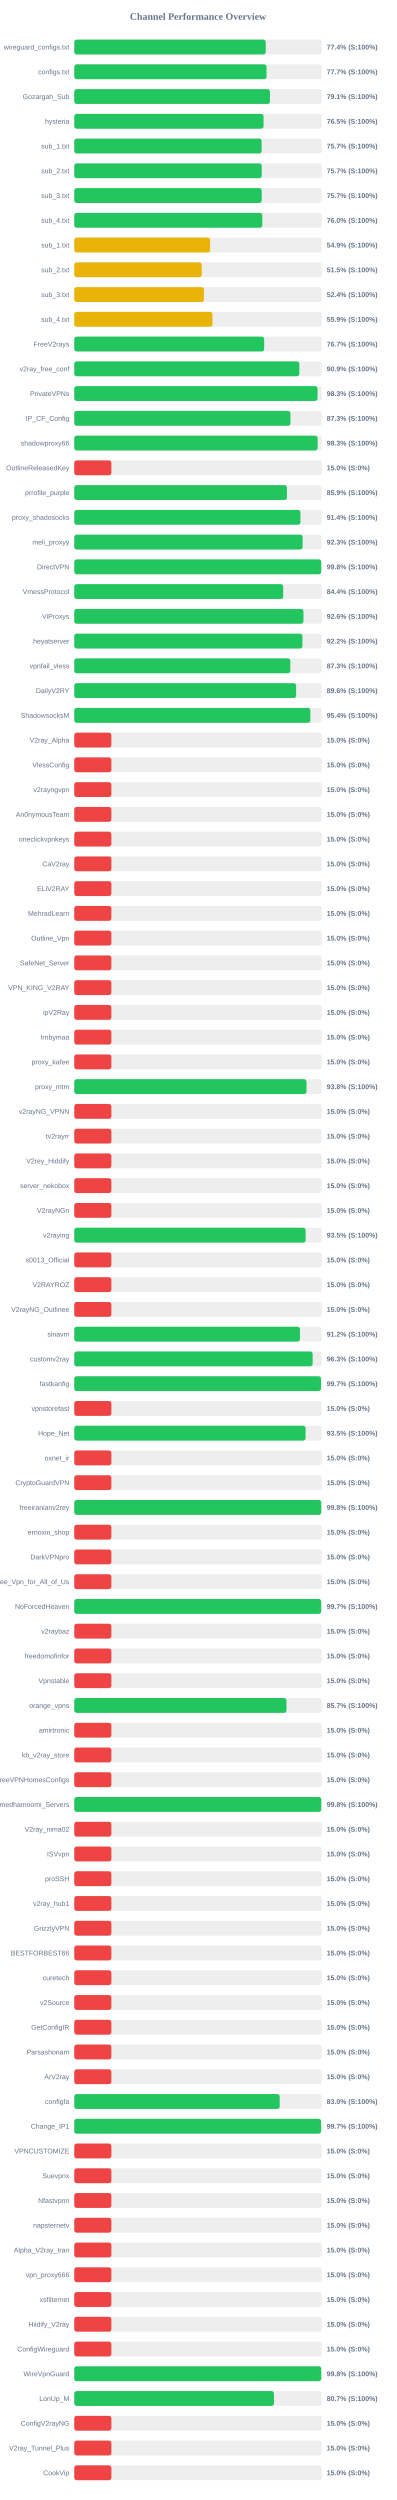
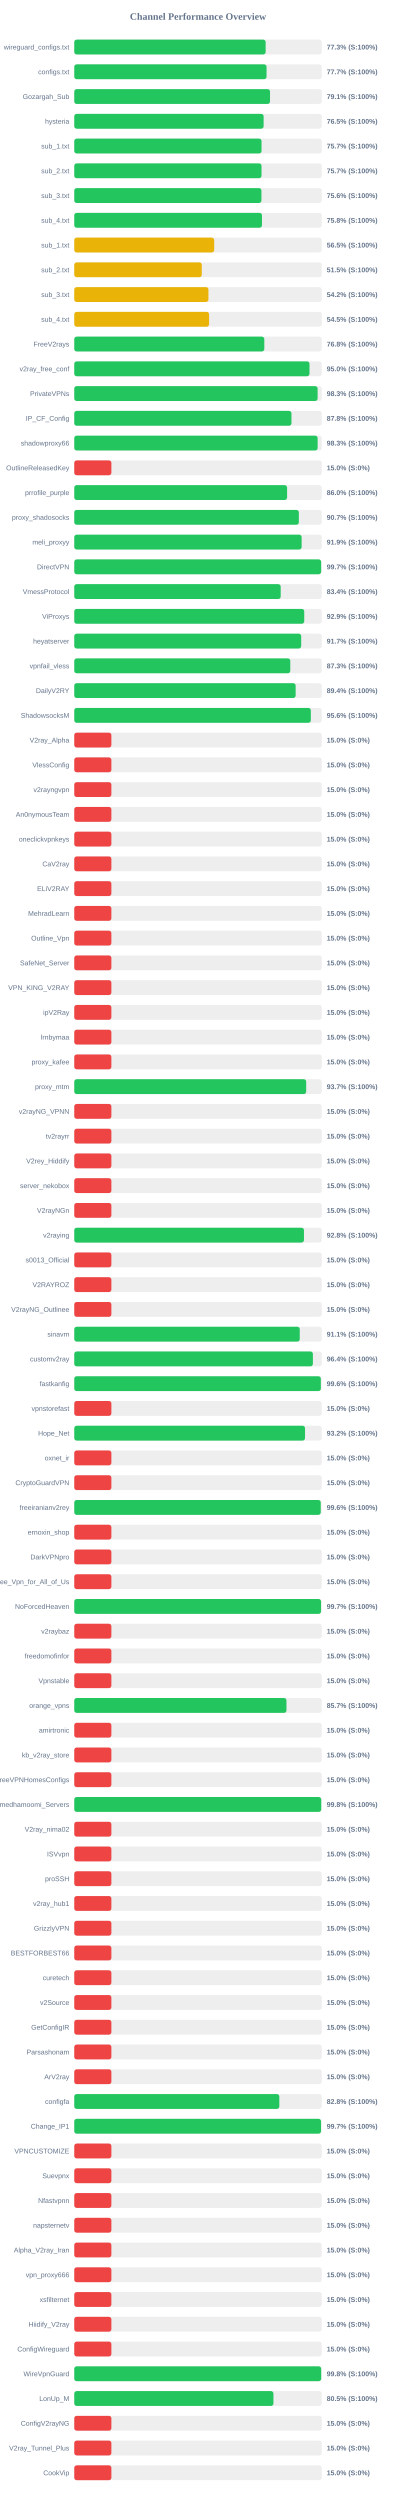
<svg xmlns="http://www.w3.org/2000/svg" width="800" height="5050" version="1.1">
  <style>
        .row { font: 14px Arial; fill: #64748b; }
        .score { font: bold 14px Arial; fill: #64748b; }
    </style>
  <text x="400" y="40" text-anchor="middle" font-size="20px" font-weight="bold" fill="#64748b">Channel Performance Overview</text>
  <rect x="150" y="80" width="500" height="30" fill="#eee" rx="5" />
-   <rect x="150" y="80" width="386.8" height="30" fill="#22c55e" rx="5" />
+   <rect x="150" y="80" width="386.6" height="30" fill="#22c55e" rx="5" />
  <text x="140" y="100" text-anchor="end" class="row">wireguard_configs.txt</text>
-   <text x="660" y="100" text-anchor="start" class="score">77.4% (S:100%)</text>
+   <text x="660" y="100" text-anchor="start" class="score">77.3% (S:100%)</text>
  <rect x="150" y="130" width="500" height="30" fill="#eee" rx="5" />
-   <rect x="150" y="130" width="388.4" height="30" fill="#22c55e" rx="5" />
+   <rect x="150" y="130" width="388.45" height="30" fill="#22c55e" rx="5" />
  <text x="140" y="150" text-anchor="end" class="row">configs.txt</text>
  <text x="660" y="150" text-anchor="start" class="score">77.7% (S:100%)</text>
  <rect x="150" y="180" width="500" height="30" fill="#eee" rx="5" />
-   <rect x="150" y="180" width="395.35" height="30" fill="#22c55e" rx="5" />
+   <rect x="150" y="180" width="395.45" height="30" fill="#22c55e" rx="5" />
  <text x="140" y="200" text-anchor="end" class="row">Gozargah_Sub</text>
  <text x="660" y="200" text-anchor="start" class="score">79.1% (S:100%)</text>
  <rect x="150" y="230" width="500" height="30" fill="#eee" rx="5" />
-   <rect x="150" y="230" width="382.4" height="30" fill="#22c55e" rx="5" />
+   <rect x="150" y="230" width="382.55" height="30" fill="#22c55e" rx="5" />
  <text x="140" y="250" text-anchor="end" class="row">hysteria</text>
  <text x="660" y="250" text-anchor="start" class="score">76.5% (S:100%)</text>
  <rect x="150" y="280" width="500" height="30" fill="#eee" rx="5" />
-   <rect x="150" y="280" width="378.45" height="30" fill="#22c55e" rx="5" />
+   <rect x="150" y="280" width="378.3" height="30" fill="#22c55e" rx="5" />
  <text x="140" y="300" text-anchor="end" class="row">sub_1.txt</text>
  <text x="660" y="300" text-anchor="start" class="score">75.7% (S:100%)</text>
  <rect x="150" y="330" width="500" height="30" fill="#eee" rx="5" />
-   <rect x="150" y="330" width="378.7" height="30" fill="#22c55e" rx="5" />
+   <rect x="150" y="330" width="378.25" height="30" fill="#22c55e" rx="5" />
  <text x="140" y="350" text-anchor="end" class="row">sub_2.txt</text>
  <text x="660" y="350" text-anchor="start" class="score">75.7% (S:100%)</text>
  <rect x="150" y="380" width="500" height="30" fill="#eee" rx="5" />
-   <rect x="150" y="380" width="378.7" height="30" fill="#22c55e" rx="5" />
+   <rect x="150" y="380" width="378.1" height="30" fill="#22c55e" rx="5" />
  <text x="140" y="400" text-anchor="end" class="row">sub_3.txt</text>
-   <text x="660" y="400" text-anchor="start" class="score">75.7% (S:100%)</text>
+   <text x="660" y="400" text-anchor="start" class="score">75.6% (S:100%)</text>
  <rect x="150" y="430" width="500" height="30" fill="#eee" rx="5" />
-   <rect x="150" y="430" width="379.85" height="30" fill="#22c55e" rx="5" />
+   <rect x="150" y="430" width="379.2" height="30" fill="#22c55e" rx="5" />
  <text x="140" y="450" text-anchor="end" class="row">sub_4.txt</text>
-   <text x="660" y="450" text-anchor="start" class="score">76.0% (S:100%)</text>
+   <text x="660" y="450" text-anchor="start" class="score">75.8% (S:100%)</text>
  <rect x="150" y="480" width="500" height="30" fill="#eee" rx="5" />
-   <rect x="150" y="480" width="274.45" height="30" fill="#eab308" rx="5" />
+   <rect x="150" y="480" width="282.65" height="30" fill="#eab308" rx="5" />
  <text x="140" y="500" text-anchor="end" class="row">sub_1.txt</text>
-   <text x="660" y="500" text-anchor="start" class="score">54.9% (S:100%)</text>
+   <text x="660" y="500" text-anchor="start" class="score">56.5% (S:100%)</text>
  <rect x="150" y="530" width="500" height="30" fill="#eee" rx="5" />
-   <rect x="150" y="530" width="257.5" height="30" fill="#eab308" rx="5" />
+   <rect x="150" y="530" width="257.6" height="30" fill="#eab308" rx="5" />
  <text x="140" y="550" text-anchor="end" class="row">sub_2.txt</text>
  <text x="660" y="550" text-anchor="start" class="score">51.5% (S:100%)</text>
  <rect x="150" y="580" width="500" height="30" fill="#eee" rx="5" />
-   <rect x="150" y="580" width="261.95" height="30" fill="#eab308" rx="5" />
+   <rect x="150" y="580" width="271.05" height="30" fill="#eab308" rx="5" />
  <text x="140" y="600" text-anchor="end" class="row">sub_3.txt</text>
-   <text x="660" y="600" text-anchor="start" class="score">52.4% (S:100%)</text>
+   <text x="660" y="600" text-anchor="start" class="score">54.2% (S:100%)</text>
  <rect x="150" y="630" width="500" height="30" fill="#eee" rx="5" />
-   <rect x="150" y="630" width="279.25" height="30" fill="#eab308" rx="5" />
+   <rect x="150" y="630" width="272.35" height="30" fill="#eab308" rx="5" />
  <text x="140" y="650" text-anchor="end" class="row">sub_4.txt</text>
-   <text x="660" y="650" text-anchor="start" class="score">55.9% (S:100%)</text>
+   <text x="660" y="650" text-anchor="start" class="score">54.5% (S:100%)</text>
  <rect x="150" y="680" width="500" height="30" fill="#eee" rx="5" />
-   <rect x="150" y="680" width="383.6" height="30" fill="#22c55e" rx="5" />
+   <rect x="150" y="680" width="383.9" height="30" fill="#22c55e" rx="5" />
  <text x="140" y="700" text-anchor="end" class="row">FreeV2rays</text>
-   <text x="660" y="700" text-anchor="start" class="score">76.7% (S:100%)</text>
+   <text x="660" y="700" text-anchor="start" class="score">76.8% (S:100%)</text>
  <rect x="150" y="730" width="500" height="30" fill="#eee" rx="5" />
-   <rect x="150" y="730" width="454.65" height="30" fill="#22c55e" rx="5" />
+   <rect x="150" y="730" width="475.2" height="30" fill="#22c55e" rx="5" />
  <text x="140" y="750" text-anchor="end" class="row">v2ray_free_conf</text>
-   <text x="660" y="750" text-anchor="start" class="score">90.9% (S:100%)</text>
+   <text x="660" y="750" text-anchor="start" class="score">95.0% (S:100%)</text>
  <rect x="150" y="780" width="500" height="30" fill="#eee" rx="5" />
-   <rect x="150" y="780" width="491.45" height="30" fill="#22c55e" rx="5" />
+   <rect x="150" y="780" width="491.6" height="30" fill="#22c55e" rx="5" />
  <text x="140" y="800" text-anchor="end" class="row">PrivateVPNs</text>
  <text x="660" y="800" text-anchor="start" class="score">98.3% (S:100%)</text>
  <rect x="150" y="830" width="500" height="30" fill="#eee" rx="5" />
-   <rect x="150" y="830" width="436.7" height="30" fill="#22c55e" rx="5" />
+   <rect x="150" y="830" width="438.75" height="30" fill="#22c55e" rx="5" />
  <text x="140" y="850" text-anchor="end" class="row">IP_CF_Config</text>
-   <text x="660" y="850" text-anchor="start" class="score">87.3% (S:100%)</text>
+   <text x="660" y="850" text-anchor="start" class="score">87.8% (S:100%)</text>
  <rect x="150" y="880" width="500" height="30" fill="#eee" rx="5" />
-   <rect x="150" y="880" width="491.65" height="30" fill="#22c55e" rx="5" />
+   <rect x="150" y="880" width="491.6" height="30" fill="#22c55e" rx="5" />
  <text x="140" y="900" text-anchor="end" class="row">shadowproxy66</text>
  <text x="660" y="900" text-anchor="start" class="score">98.3% (S:100%)</text>
  <rect x="150" y="930" width="500" height="30" fill="#eee" rx="5" />
  <rect x="150" y="930" width="75.0" height="30" fill="#ef4444" rx="5" />
  <text x="140" y="950" text-anchor="end" class="row">OutlineReleasedKey</text>
  <text x="660" y="950" text-anchor="start" class="score">15.0% (S:0%)</text>
  <rect x="150" y="980" width="500" height="30" fill="#eee" rx="5" />
-   <rect x="150" y="980" width="429.6" height="30" fill="#22c55e" rx="5" />
+   <rect x="150" y="980" width="429.95" height="30" fill="#22c55e" rx="5" />
  <text x="140" y="1000" text-anchor="end" class="row">prrofile_purple</text>
-   <text x="660" y="1000" text-anchor="start" class="score">85.9% (S:100%)</text>
+   <text x="660" y="1000" text-anchor="start" class="score">86.0% (S:100%)</text>
  <rect x="150" y="1030" width="500" height="30" fill="#eee" rx="5" />
-   <rect x="150" y="1030" width="456.9" height="30" fill="#22c55e" rx="5" />
+   <rect x="150" y="1030" width="453.65" height="30" fill="#22c55e" rx="5" />
  <text x="140" y="1050" text-anchor="end" class="row">proxy_shadosocks</text>
-   <text x="660" y="1050" text-anchor="start" class="score">91.4% (S:100%)</text>
+   <text x="660" y="1050" text-anchor="start" class="score">90.7% (S:100%)</text>
  <rect x="150" y="1080" width="500" height="30" fill="#eee" rx="5" />
-   <rect x="150" y="1080" width="461.3" height="30" fill="#22c55e" rx="5" />
+   <rect x="150" y="1080" width="459.3" height="30" fill="#22c55e" rx="5" />
  <text x="140" y="1100" text-anchor="end" class="row">meli_proxyy</text>
-   <text x="660" y="1100" text-anchor="start" class="score">92.3% (S:100%)</text>
+   <text x="660" y="1100" text-anchor="start" class="score">91.9% (S:100%)</text>
  <rect x="150" y="1130" width="500" height="30" fill="#eee" rx="5" />
-   <rect x="150" y="1130" width="498.85" height="30" fill="#22c55e" rx="5" />
+   <rect x="150" y="1130" width="498.7" height="30" fill="#22c55e" rx="5" />
  <text x="140" y="1150" text-anchor="end" class="row">DirectVPN</text>
-   <text x="660" y="1150" text-anchor="start" class="score">99.8% (S:100%)</text>
+   <text x="660" y="1150" text-anchor="start" class="score">99.7% (S:100%)</text>
  <rect x="150" y="1180" width="500" height="30" fill="#eee" rx="5" />
-   <rect x="150" y="1180" width="422.05" height="30" fill="#22c55e" rx="5" />
+   <rect x="150" y="1180" width="417.0" height="30" fill="#22c55e" rx="5" />
  <text x="140" y="1200" text-anchor="end" class="row">VmessProtocol</text>
-   <text x="660" y="1200" text-anchor="start" class="score">84.4% (S:100%)</text>
+   <text x="660" y="1200" text-anchor="start" class="score">83.4% (S:100%)</text>
  <rect x="150" y="1230" width="500" height="30" fill="#eee" rx="5" />
-   <rect x="150" y="1230" width="463.0" height="30" fill="#22c55e" rx="5" />
+   <rect x="150" y="1230" width="464.55" height="30" fill="#22c55e" rx="5" />
  <text x="140" y="1250" text-anchor="end" class="row">ViProxys</text>
-   <text x="660" y="1250" text-anchor="start" class="score">92.6% (S:100%)</text>
+   <text x="660" y="1250" text-anchor="start" class="score">92.9% (S:100%)</text>
  <rect x="150" y="1280" width="500" height="30" fill="#eee" rx="5" />
-   <rect x="150" y="1280" width="460.95" height="30" fill="#22c55e" rx="5" />
+   <rect x="150" y="1280" width="458.4" height="30" fill="#22c55e" rx="5" />
  <text x="140" y="1300" text-anchor="end" class="row">heyatserver</text>
-   <text x="660" y="1300" text-anchor="start" class="score">92.2% (S:100%)</text>
+   <text x="660" y="1300" text-anchor="start" class="score">91.7% (S:100%)</text>
  <rect x="150" y="1330" width="500" height="30" fill="#eee" rx="5" />
-   <rect x="150" y="1330" width="436.45" height="30" fill="#22c55e" rx="5" />
+   <rect x="150" y="1330" width="436.35" height="30" fill="#22c55e" rx="5" />
  <text x="140" y="1350" text-anchor="end" class="row">vpnfail_vless</text>
  <text x="660" y="1350" text-anchor="start" class="score">87.3% (S:100%)</text>
  <rect x="150" y="1380" width="500" height="30" fill="#eee" rx="5" />
-   <rect x="150" y="1380" width="448.15" height="30" fill="#22c55e" rx="5" />
+   <rect x="150" y="1380" width="447.2" height="30" fill="#22c55e" rx="5" />
  <text x="140" y="1400" text-anchor="end" class="row">DailyV2RY</text>
-   <text x="660" y="1400" text-anchor="start" class="score">89.6% (S:100%)</text>
+   <text x="660" y="1400" text-anchor="start" class="score">89.4% (S:100%)</text>
  <rect x="150" y="1430" width="500" height="30" fill="#eee" rx="5" />
-   <rect x="150" y="1430" width="476.9" height="30" fill="#22c55e" rx="5" />
+   <rect x="150" y="1430" width="477.9" height="30" fill="#22c55e" rx="5" />
  <text x="140" y="1450" text-anchor="end" class="row">ShadowsocksM</text>
-   <text x="660" y="1450" text-anchor="start" class="score">95.4% (S:100%)</text>
+   <text x="660" y="1450" text-anchor="start" class="score">95.6% (S:100%)</text>
  <rect x="150" y="1480" width="500" height="30" fill="#eee" rx="5" />
  <rect x="150" y="1480" width="75.0" height="30" fill="#ef4444" rx="5" />
  <text x="140" y="1500" text-anchor="end" class="row">V2ray_Alpha</text>
  <text x="660" y="1500" text-anchor="start" class="score">15.0% (S:0%)</text>
  <rect x="150" y="1530" width="500" height="30" fill="#eee" rx="5" />
  <rect x="150" y="1530" width="75.0" height="30" fill="#ef4444" rx="5" />
  <text x="140" y="1550" text-anchor="end" class="row">VlessConfig</text>
  <text x="660" y="1550" text-anchor="start" class="score">15.0% (S:0%)</text>
  <rect x="150" y="1580" width="500" height="30" fill="#eee" rx="5" />
  <rect x="150" y="1580" width="75.0" height="30" fill="#ef4444" rx="5" />
  <text x="140" y="1600" text-anchor="end" class="row">v2rayngvpn</text>
  <text x="660" y="1600" text-anchor="start" class="score">15.0% (S:0%)</text>
  <rect x="150" y="1630" width="500" height="30" fill="#eee" rx="5" />
  <rect x="150" y="1630" width="75.0" height="30" fill="#ef4444" rx="5" />
  <text x="140" y="1650" text-anchor="end" class="row">An0nymousTeam</text>
  <text x="660" y="1650" text-anchor="start" class="score">15.0% (S:0%)</text>
  <rect x="150" y="1680" width="500" height="30" fill="#eee" rx="5" />
  <rect x="150" y="1680" width="75.0" height="30" fill="#ef4444" rx="5" />
  <text x="140" y="1700" text-anchor="end" class="row">oneclickvpnkeys</text>
  <text x="660" y="1700" text-anchor="start" class="score">15.0% (S:0%)</text>
  <rect x="150" y="1730" width="500" height="30" fill="#eee" rx="5" />
  <rect x="150" y="1730" width="75.0" height="30" fill="#ef4444" rx="5" />
  <text x="140" y="1750" text-anchor="end" class="row">CaV2ray</text>
  <text x="660" y="1750" text-anchor="start" class="score">15.0% (S:0%)</text>
  <rect x="150" y="1780" width="500" height="30" fill="#eee" rx="5" />
  <rect x="150" y="1780" width="75.0" height="30" fill="#ef4444" rx="5" />
  <text x="140" y="1800" text-anchor="end" class="row">ELiV2RAY</text>
  <text x="660" y="1800" text-anchor="start" class="score">15.0% (S:0%)</text>
  <rect x="150" y="1830" width="500" height="30" fill="#eee" rx="5" />
  <rect x="150" y="1830" width="75.0" height="30" fill="#ef4444" rx="5" />
  <text x="140" y="1850" text-anchor="end" class="row">MehradLearn</text>
  <text x="660" y="1850" text-anchor="start" class="score">15.0% (S:0%)</text>
  <rect x="150" y="1880" width="500" height="30" fill="#eee" rx="5" />
  <rect x="150" y="1880" width="75.0" height="30" fill="#ef4444" rx="5" />
  <text x="140" y="1900" text-anchor="end" class="row">Outline_Vpn</text>
  <text x="660" y="1900" text-anchor="start" class="score">15.0% (S:0%)</text>
  <rect x="150" y="1930" width="500" height="30" fill="#eee" rx="5" />
  <rect x="150" y="1930" width="75.0" height="30" fill="#ef4444" rx="5" />
  <text x="140" y="1950" text-anchor="end" class="row">SafeNet_Server</text>
  <text x="660" y="1950" text-anchor="start" class="score">15.0% (S:0%)</text>
  <rect x="150" y="1980" width="500" height="30" fill="#eee" rx="5" />
  <rect x="150" y="1980" width="75.0" height="30" fill="#ef4444" rx="5" />
  <text x="140" y="2000" text-anchor="end" class="row">VPN_KING_V2RAY</text>
  <text x="660" y="2000" text-anchor="start" class="score">15.0% (S:0%)</text>
  <rect x="150" y="2030" width="500" height="30" fill="#eee" rx="5" />
  <rect x="150" y="2030" width="75.0" height="30" fill="#ef4444" rx="5" />
  <text x="140" y="2050" text-anchor="end" class="row">ipV2Ray</text>
  <text x="660" y="2050" text-anchor="start" class="score">15.0% (S:0%)</text>
  <rect x="150" y="2080" width="500" height="30" fill="#eee" rx="5" />
  <rect x="150" y="2080" width="75.0" height="30" fill="#ef4444" rx="5" />
  <text x="140" y="2100" text-anchor="end" class="row">lrnbymaa</text>
  <text x="660" y="2100" text-anchor="start" class="score">15.0% (S:0%)</text>
  <rect x="150" y="2130" width="500" height="30" fill="#eee" rx="5" />
  <rect x="150" y="2130" width="75.0" height="30" fill="#ef4444" rx="5" />
  <text x="140" y="2150" text-anchor="end" class="row">proxy_kafee</text>
  <text x="660" y="2150" text-anchor="start" class="score">15.0% (S:0%)</text>
  <rect x="150" y="2180" width="500" height="30" fill="#eee" rx="5" />
-   <rect x="150" y="2180" width="469.15" height="30" fill="#22c55e" rx="5" />
+   <rect x="150" y="2180" width="468.5" height="30" fill="#22c55e" rx="5" />
  <text x="140" y="2200" text-anchor="end" class="row">proxy_mtm</text>
-   <text x="660" y="2200" text-anchor="start" class="score">93.8% (S:100%)</text>
+   <text x="660" y="2200" text-anchor="start" class="score">93.7% (S:100%)</text>
  <rect x="150" y="2230" width="500" height="30" fill="#eee" rx="5" />
  <rect x="150" y="2230" width="75.0" height="30" fill="#ef4444" rx="5" />
  <text x="140" y="2250" text-anchor="end" class="row">v2rayNG_VPNN</text>
  <text x="660" y="2250" text-anchor="start" class="score">15.0% (S:0%)</text>
  <rect x="150" y="2280" width="500" height="30" fill="#eee" rx="5" />
  <rect x="150" y="2280" width="75.0" height="30" fill="#ef4444" rx="5" />
  <text x="140" y="2300" text-anchor="end" class="row">tv2rayrr</text>
  <text x="660" y="2300" text-anchor="start" class="score">15.0% (S:0%)</text>
  <rect x="150" y="2330" width="500" height="30" fill="#eee" rx="5" />
  <rect x="150" y="2330" width="75.0" height="30" fill="#ef4444" rx="5" />
  <text x="140" y="2350" text-anchor="end" class="row">V2rey_Hiddify</text>
  <text x="660" y="2350" text-anchor="start" class="score">15.0% (S:0%)</text>
  <rect x="150" y="2380" width="500" height="30" fill="#eee" rx="5" />
  <rect x="150" y="2380" width="75.0" height="30" fill="#ef4444" rx="5" />
  <text x="140" y="2400" text-anchor="end" class="row">server_nekobox</text>
  <text x="660" y="2400" text-anchor="start" class="score">15.0% (S:0%)</text>
  <rect x="150" y="2430" width="500" height="30" fill="#eee" rx="5" />
  <rect x="150" y="2430" width="75.0" height="30" fill="#ef4444" rx="5" />
  <text x="140" y="2450" text-anchor="end" class="row">V2rayNGn</text>
  <text x="660" y="2450" text-anchor="start" class="score">15.0% (S:0%)</text>
  <rect x="150" y="2480" width="500" height="30" fill="#eee" rx="5" />
-   <rect x="150" y="2480" width="467.35" height="30" fill="#22c55e" rx="5" />
+   <rect x="150" y="2480" width="464.0" height="30" fill="#22c55e" rx="5" />
  <text x="140" y="2500" text-anchor="end" class="row">v2raying</text>
-   <text x="660" y="2500" text-anchor="start" class="score">93.5% (S:100%)</text>
+   <text x="660" y="2500" text-anchor="start" class="score">92.8% (S:100%)</text>
  <rect x="150" y="2530" width="500" height="30" fill="#eee" rx="5" />
  <rect x="150" y="2530" width="75.0" height="30" fill="#ef4444" rx="5" />
  <text x="140" y="2550" text-anchor="end" class="row">s0013_Official</text>
  <text x="660" y="2550" text-anchor="start" class="score">15.0% (S:0%)</text>
  <rect x="150" y="2580" width="500" height="30" fill="#eee" rx="5" />
  <rect x="150" y="2580" width="75.0" height="30" fill="#ef4444" rx="5" />
  <text x="140" y="2600" text-anchor="end" class="row">V2RAYROZ</text>
  <text x="660" y="2600" text-anchor="start" class="score">15.0% (S:0%)</text>
  <rect x="150" y="2630" width="500" height="30" fill="#eee" rx="5" />
  <rect x="150" y="2630" width="75.0" height="30" fill="#ef4444" rx="5" />
  <text x="140" y="2650" text-anchor="end" class="row">V2rayNG_Outlinee</text>
  <text x="660" y="2650" text-anchor="start" class="score">15.0% (S:0%)</text>
  <rect x="150" y="2680" width="500" height="30" fill="#eee" rx="5" />
-   <rect x="150" y="2680" width="455.9" height="30" fill="#22c55e" rx="5" />
+   <rect x="150" y="2680" width="455.5" height="30" fill="#22c55e" rx="5" />
  <text x="140" y="2700" text-anchor="end" class="row">sinavm</text>
-   <text x="660" y="2700" text-anchor="start" class="score">91.2% (S:100%)</text>
+   <text x="660" y="2700" text-anchor="start" class="score">91.1% (S:100%)</text>
  <rect x="150" y="2730" width="500" height="30" fill="#eee" rx="5" />
-   <rect x="150" y="2730" width="481.55" height="30" fill="#22c55e" rx="5" />
+   <rect x="150" y="2730" width="482.05" height="30" fill="#22c55e" rx="5" />
  <text x="140" y="2750" text-anchor="end" class="row">customv2ray</text>
-   <text x="660" y="2750" text-anchor="start" class="score">96.3% (S:100%)</text>
+   <text x="660" y="2750" text-anchor="start" class="score">96.4% (S:100%)</text>
  <rect x="150" y="2780" width="500" height="30" fill="#eee" rx="5" />
-   <rect x="150" y="2780" width="498.35" height="30" fill="#22c55e" rx="5" />
+   <rect x="150" y="2780" width="498.1" height="30" fill="#22c55e" rx="5" />
  <text x="140" y="2800" text-anchor="end" class="row">fastkanfig</text>
-   <text x="660" y="2800" text-anchor="start" class="score">99.7% (S:100%)</text>
+   <text x="660" y="2800" text-anchor="start" class="score">99.6% (S:100%)</text>
  <rect x="150" y="2830" width="500" height="30" fill="#eee" rx="5" />
  <rect x="150" y="2830" width="75.0" height="30" fill="#ef4444" rx="5" />
  <text x="140" y="2850" text-anchor="end" class="row">vpnstorefast</text>
  <text x="660" y="2850" text-anchor="start" class="score">15.0% (S:0%)</text>
  <rect x="150" y="2880" width="500" height="30" fill="#eee" rx="5" />
-   <rect x="150" y="2880" width="467.25" height="30" fill="#22c55e" rx="5" />
+   <rect x="150" y="2880" width="466.15" height="30" fill="#22c55e" rx="5" />
  <text x="140" y="2900" text-anchor="end" class="row">Hope_Net</text>
-   <text x="660" y="2900" text-anchor="start" class="score">93.5% (S:100%)</text>
+   <text x="660" y="2900" text-anchor="start" class="score">93.2% (S:100%)</text>
  <rect x="150" y="2930" width="500" height="30" fill="#eee" rx="5" />
  <rect x="150" y="2930" width="75.0" height="30" fill="#ef4444" rx="5" />
  <text x="140" y="2950" text-anchor="end" class="row">oxnet_ir</text>
  <text x="660" y="2950" text-anchor="start" class="score">15.0% (S:0%)</text>
  <rect x="150" y="2980" width="500" height="30" fill="#eee" rx="5" />
  <rect x="150" y="2980" width="75.0" height="30" fill="#ef4444" rx="5" />
  <text x="140" y="3000" text-anchor="end" class="row">CryptoGuardVPN</text>
  <text x="660" y="3000" text-anchor="start" class="score">15.0% (S:0%)</text>
  <rect x="150" y="3030" width="500" height="30" fill="#eee" rx="5" />
-   <rect x="150" y="3030" width="498.9" height="30" fill="#22c55e" rx="5" />
+   <rect x="150" y="3030" width="497.9" height="30" fill="#22c55e" rx="5" />
  <text x="140" y="3050" text-anchor="end" class="row">freeiranianv2rey</text>
-   <text x="660" y="3050" text-anchor="start" class="score">99.8% (S:100%)</text>
+   <text x="660" y="3050" text-anchor="start" class="score">99.6% (S:100%)</text>
  <rect x="150" y="3080" width="500" height="30" fill="#eee" rx="5" />
  <rect x="150" y="3080" width="75.0" height="30" fill="#ef4444" rx="5" />
  <text x="140" y="3100" text-anchor="end" class="row">ernoxin_shop</text>
  <text x="660" y="3100" text-anchor="start" class="score">15.0% (S:0%)</text>
  <rect x="150" y="3130" width="500" height="30" fill="#eee" rx="5" />
  <rect x="150" y="3130" width="75.0" height="30" fill="#ef4444" rx="5" />
  <text x="140" y="3150" text-anchor="end" class="row">DarkVPNpro</text>
  <text x="660" y="3150" text-anchor="start" class="score">15.0% (S:0%)</text>
  <rect x="150" y="3180" width="500" height="30" fill="#eee" rx="5" />
  <rect x="150" y="3180" width="75.0" height="30" fill="#ef4444" rx="5" />
  <text x="140" y="3200" text-anchor="end" class="row">Free_Vpn_for_All_of_Us</text>
  <text x="660" y="3200" text-anchor="start" class="score">15.0% (S:0%)</text>
  <rect x="150" y="3230" width="500" height="30" fill="#eee" rx="5" />
-   <rect x="150" y="3230" width="498.7" height="30" fill="#22c55e" rx="5" />
+   <rect x="150" y="3230" width="498.5" height="30" fill="#22c55e" rx="5" />
  <text x="140" y="3250" text-anchor="end" class="row">NoForcedHeaven</text>
  <text x="660" y="3250" text-anchor="start" class="score">99.7% (S:100%)</text>
  <rect x="150" y="3280" width="500" height="30" fill="#eee" rx="5" />
  <rect x="150" y="3280" width="75.0" height="30" fill="#ef4444" rx="5" />
  <text x="140" y="3300" text-anchor="end" class="row">v2raybaz</text>
  <text x="660" y="3300" text-anchor="start" class="score">15.0% (S:0%)</text>
  <rect x="150" y="3330" width="500" height="30" fill="#eee" rx="5" />
  <rect x="150" y="3330" width="75.0" height="30" fill="#ef4444" rx="5" />
  <text x="140" y="3350" text-anchor="end" class="row">freedomofinfor</text>
  <text x="660" y="3350" text-anchor="start" class="score">15.0% (S:0%)</text>
  <rect x="150" y="3380" width="500" height="30" fill="#eee" rx="5" />
  <rect x="150" y="3380" width="75.0" height="30" fill="#ef4444" rx="5" />
  <text x="140" y="3400" text-anchor="end" class="row">Vpnstable</text>
  <text x="660" y="3400" text-anchor="start" class="score">15.0% (S:0%)</text>
  <rect x="150" y="3430" width="500" height="30" fill="#eee" rx="5" />
-   <rect x="150" y="3430" width="428.7" height="30" fill="#22c55e" rx="5" />
+   <rect x="150" y="3430" width="428.65" height="30" fill="#22c55e" rx="5" />
  <text x="140" y="3450" text-anchor="end" class="row">orange_vpns</text>
  <text x="660" y="3450" text-anchor="start" class="score">85.7% (S:100%)</text>
  <rect x="150" y="3480" width="500" height="30" fill="#eee" rx="5" />
  <rect x="150" y="3480" width="75.0" height="30" fill="#ef4444" rx="5" />
  <text x="140" y="3500" text-anchor="end" class="row">amirtronic</text>
  <text x="660" y="3500" text-anchor="start" class="score">15.0% (S:0%)</text>
  <rect x="150" y="3530" width="500" height="30" fill="#eee" rx="5" />
  <rect x="150" y="3530" width="75.0" height="30" fill="#ef4444" rx="5" />
  <text x="140" y="3550" text-anchor="end" class="row">kb_v2ray_store</text>
  <text x="660" y="3550" text-anchor="start" class="score">15.0% (S:0%)</text>
  <rect x="150" y="3580" width="500" height="30" fill="#eee" rx="5" />
  <rect x="150" y="3580" width="75.0" height="30" fill="#ef4444" rx="5" />
  <text x="140" y="3600" text-anchor="end" class="row">FreeVPNHomesConfigs</text>
  <text x="660" y="3600" text-anchor="start" class="score">15.0% (S:0%)</text>
  <rect x="150" y="3630" width="500" height="30" fill="#eee" rx="5" />
-   <rect x="150" y="3630" width="498.9" height="30" fill="#22c55e" rx="5" />
+   <rect x="150" y="3630" width="498.85" height="30" fill="#22c55e" rx="5" />
  <text x="140" y="3650" text-anchor="end" class="row">Ahmedhamoomi_Servers</text>
  <text x="660" y="3650" text-anchor="start" class="score">99.8% (S:100%)</text>
  <rect x="150" y="3680" width="500" height="30" fill="#eee" rx="5" />
  <rect x="150" y="3680" width="75.0" height="30" fill="#ef4444" rx="5" />
  <text x="140" y="3700" text-anchor="end" class="row">V2ray_nima02</text>
  <text x="660" y="3700" text-anchor="start" class="score">15.0% (S:0%)</text>
  <rect x="150" y="3730" width="500" height="30" fill="#eee" rx="5" />
  <rect x="150" y="3730" width="75.0" height="30" fill="#ef4444" rx="5" />
  <text x="140" y="3750" text-anchor="end" class="row">ISVvpn</text>
  <text x="660" y="3750" text-anchor="start" class="score">15.0% (S:0%)</text>
  <rect x="150" y="3780" width="500" height="30" fill="#eee" rx="5" />
  <rect x="150" y="3780" width="75.0" height="30" fill="#ef4444" rx="5" />
  <text x="140" y="3800" text-anchor="end" class="row">proSSH</text>
  <text x="660" y="3800" text-anchor="start" class="score">15.0% (S:0%)</text>
  <rect x="150" y="3830" width="500" height="30" fill="#eee" rx="5" />
  <rect x="150" y="3830" width="75.0" height="30" fill="#ef4444" rx="5" />
  <text x="140" y="3850" text-anchor="end" class="row">v2ray_hub1</text>
  <text x="660" y="3850" text-anchor="start" class="score">15.0% (S:0%)</text>
  <rect x="150" y="3880" width="500" height="30" fill="#eee" rx="5" />
  <rect x="150" y="3880" width="75.0" height="30" fill="#ef4444" rx="5" />
  <text x="140" y="3900" text-anchor="end" class="row">GrizzlyVPN</text>
  <text x="660" y="3900" text-anchor="start" class="score">15.0% (S:0%)</text>
  <rect x="150" y="3930" width="500" height="30" fill="#eee" rx="5" />
  <rect x="150" y="3930" width="75.0" height="30" fill="#ef4444" rx="5" />
  <text x="140" y="3950" text-anchor="end" class="row">BESTFORBEST66</text>
  <text x="660" y="3950" text-anchor="start" class="score">15.0% (S:0%)</text>
  <rect x="150" y="3980" width="500" height="30" fill="#eee" rx="5" />
  <rect x="150" y="3980" width="75.0" height="30" fill="#ef4444" rx="5" />
  <text x="140" y="4000" text-anchor="end" class="row">curetech</text>
  <text x="660" y="4000" text-anchor="start" class="score">15.0% (S:0%)</text>
  <rect x="150" y="4030" width="500" height="30" fill="#eee" rx="5" />
  <rect x="150" y="4030" width="75.0" height="30" fill="#ef4444" rx="5" />
  <text x="140" y="4050" text-anchor="end" class="row">v2Source</text>
  <text x="660" y="4050" text-anchor="start" class="score">15.0% (S:0%)</text>
  <rect x="150" y="4080" width="500" height="30" fill="#eee" rx="5" />
  <rect x="150" y="4080" width="75.0" height="30" fill="#ef4444" rx="5" />
  <text x="140" y="4100" text-anchor="end" class="row">GetConfigIR</text>
  <text x="660" y="4100" text-anchor="start" class="score">15.0% (S:0%)</text>
  <rect x="150" y="4130" width="500" height="30" fill="#eee" rx="5" />
  <rect x="150" y="4130" width="75.0" height="30" fill="#ef4444" rx="5" />
  <text x="140" y="4150" text-anchor="end" class="row">Parsashonam</text>
  <text x="660" y="4150" text-anchor="start" class="score">15.0% (S:0%)</text>
  <rect x="150" y="4180" width="500" height="30" fill="#eee" rx="5" />
  <rect x="150" y="4180" width="75.0" height="30" fill="#ef4444" rx="5" />
  <text x="140" y="4200" text-anchor="end" class="row">ArV2ray</text>
  <text x="660" y="4200" text-anchor="start" class="score">15.0% (S:0%)</text>
  <rect x="150" y="4230" width="500" height="30" fill="#eee" rx="5" />
-   <rect x="150" y="4230" width="415.0" height="30" fill="#22c55e" rx="5" />
+   <rect x="150" y="4230" width="414.25" height="30" fill="#22c55e" rx="5" />
  <text x="140" y="4250" text-anchor="end" class="row">configfa</text>
-   <text x="660" y="4250" text-anchor="start" class="score">83.0% (S:100%)</text>
+   <text x="660" y="4250" text-anchor="start" class="score">82.8% (S:100%)</text>
  <rect x="150" y="4280" width="500" height="30" fill="#eee" rx="5" />
-   <rect x="150" y="4280" width="498.55" height="30" fill="#22c55e" rx="5" />
+   <rect x="150" y="4280" width="498.45" height="30" fill="#22c55e" rx="5" />
  <text x="140" y="4300" text-anchor="end" class="row">Change_IP1</text>
  <text x="660" y="4300" text-anchor="start" class="score">99.7% (S:100%)</text>
  <rect x="150" y="4330" width="500" height="30" fill="#eee" rx="5" />
  <rect x="150" y="4330" width="75.0" height="30" fill="#ef4444" rx="5" />
  <text x="140" y="4350" text-anchor="end" class="row">VPNCUSTOMIZE</text>
  <text x="660" y="4350" text-anchor="start" class="score">15.0% (S:0%)</text>
  <rect x="150" y="4380" width="500" height="30" fill="#eee" rx="5" />
  <rect x="150" y="4380" width="75.0" height="30" fill="#ef4444" rx="5" />
  <text x="140" y="4400" text-anchor="end" class="row">Suevpnx</text>
  <text x="660" y="4400" text-anchor="start" class="score">15.0% (S:0%)</text>
  <rect x="150" y="4430" width="500" height="30" fill="#eee" rx="5" />
  <rect x="150" y="4430" width="75.0" height="30" fill="#ef4444" rx="5" />
  <text x="140" y="4450" text-anchor="end" class="row">Nfastvpnn</text>
  <text x="660" y="4450" text-anchor="start" class="score">15.0% (S:0%)</text>
  <rect x="150" y="4480" width="500" height="30" fill="#eee" rx="5" />
  <rect x="150" y="4480" width="75.0" height="30" fill="#ef4444" rx="5" />
  <text x="140" y="4500" text-anchor="end" class="row">napsternetv</text>
  <text x="660" y="4500" text-anchor="start" class="score">15.0% (S:0%)</text>
  <rect x="150" y="4530" width="500" height="30" fill="#eee" rx="5" />
  <rect x="150" y="4530" width="75.0" height="30" fill="#ef4444" rx="5" />
  <text x="140" y="4550" text-anchor="end" class="row">Alpha_V2ray_Iran</text>
  <text x="660" y="4550" text-anchor="start" class="score">15.0% (S:0%)</text>
  <rect x="150" y="4580" width="500" height="30" fill="#eee" rx="5" />
  <rect x="150" y="4580" width="75.0" height="30" fill="#ef4444" rx="5" />
  <text x="140" y="4600" text-anchor="end" class="row">vpn_proxy666</text>
  <text x="660" y="4600" text-anchor="start" class="score">15.0% (S:0%)</text>
  <rect x="150" y="4630" width="500" height="30" fill="#eee" rx="5" />
  <rect x="150" y="4630" width="75.0" height="30" fill="#ef4444" rx="5" />
  <text x="140" y="4650" text-anchor="end" class="row">xsfilternet</text>
  <text x="660" y="4650" text-anchor="start" class="score">15.0% (S:0%)</text>
  <rect x="150" y="4680" width="500" height="30" fill="#eee" rx="5" />
  <rect x="150" y="4680" width="75.0" height="30" fill="#ef4444" rx="5" />
  <text x="140" y="4700" text-anchor="end" class="row">Hiidify_V2ray</text>
  <text x="660" y="4700" text-anchor="start" class="score">15.0% (S:0%)</text>
  <rect x="150" y="4730" width="500" height="30" fill="#eee" rx="5" />
  <rect x="150" y="4730" width="75.0" height="30" fill="#ef4444" rx="5" />
  <text x="140" y="4750" text-anchor="end" class="row">ConfigWireguard</text>
  <text x="660" y="4750" text-anchor="start" class="score">15.0% (S:0%)</text>
  <rect x="150" y="4780" width="500" height="30" fill="#eee" rx="5" />
-   <rect x="150" y="4780" width="498.85" height="30" fill="#22c55e" rx="5" />
+   <rect x="150" y="4780" width="498.8" height="30" fill="#22c55e" rx="5" />
  <text x="140" y="4800" text-anchor="end" class="row">WireVpnGuard</text>
  <text x="660" y="4800" text-anchor="start" class="score">99.8% (S:100%)</text>
  <rect x="150" y="4830" width="500" height="30" fill="#eee" rx="5" />
-   <rect x="150" y="4830" width="403.35" height="30" fill="#22c55e" rx="5" />
+   <rect x="150" y="4830" width="402.35" height="30" fill="#22c55e" rx="5" />
  <text x="140" y="4850" text-anchor="end" class="row">LonUp_M</text>
-   <text x="660" y="4850" text-anchor="start" class="score">80.7% (S:100%)</text>
+   <text x="660" y="4850" text-anchor="start" class="score">80.5% (S:100%)</text>
  <rect x="150" y="4880" width="500" height="30" fill="#eee" rx="5" />
  <rect x="150" y="4880" width="75.0" height="30" fill="#ef4444" rx="5" />
  <text x="140" y="4900" text-anchor="end" class="row">ConfigV2rayNG</text>
  <text x="660" y="4900" text-anchor="start" class="score">15.0% (S:0%)</text>
  <rect x="150" y="4930" width="500" height="30" fill="#eee" rx="5" />
  <rect x="150" y="4930" width="75.0" height="30" fill="#ef4444" rx="5" />
  <text x="140" y="4950" text-anchor="end" class="row">V2ray_Tunnel_Plus</text>
  <text x="660" y="4950" text-anchor="start" class="score">15.0% (S:0%)</text>
  <rect x="150" y="4980" width="500" height="30" fill="#eee" rx="5" />
  <rect x="150" y="4980" width="75.0" height="30" fill="#ef4444" rx="5" />
  <text x="140" y="5000" text-anchor="end" class="row">CookVip</text>
  <text x="660" y="5000" text-anchor="start" class="score">15.0% (S:0%)</text>
</svg>
